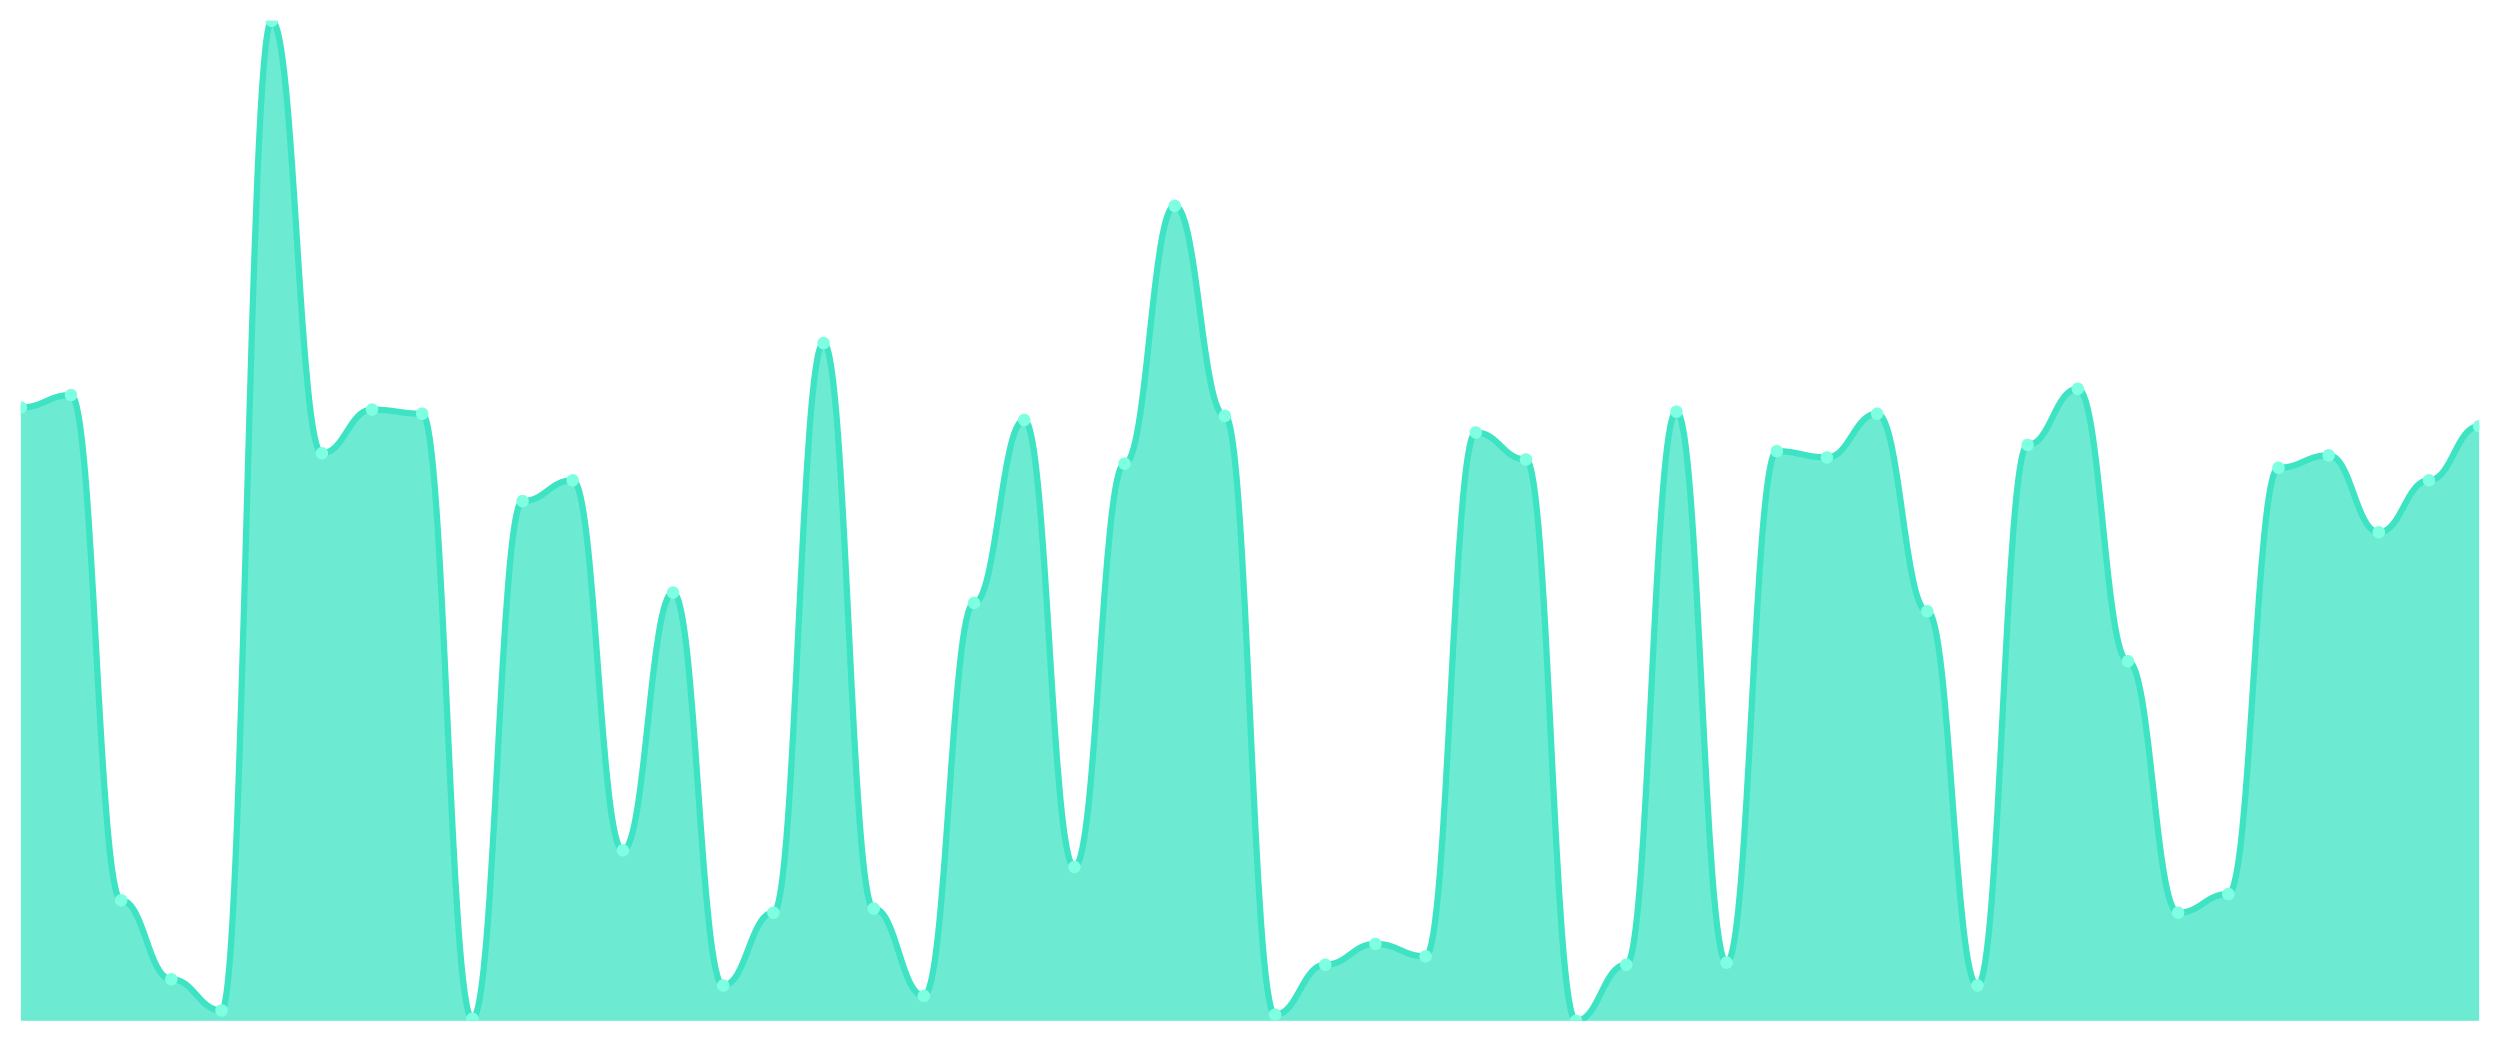
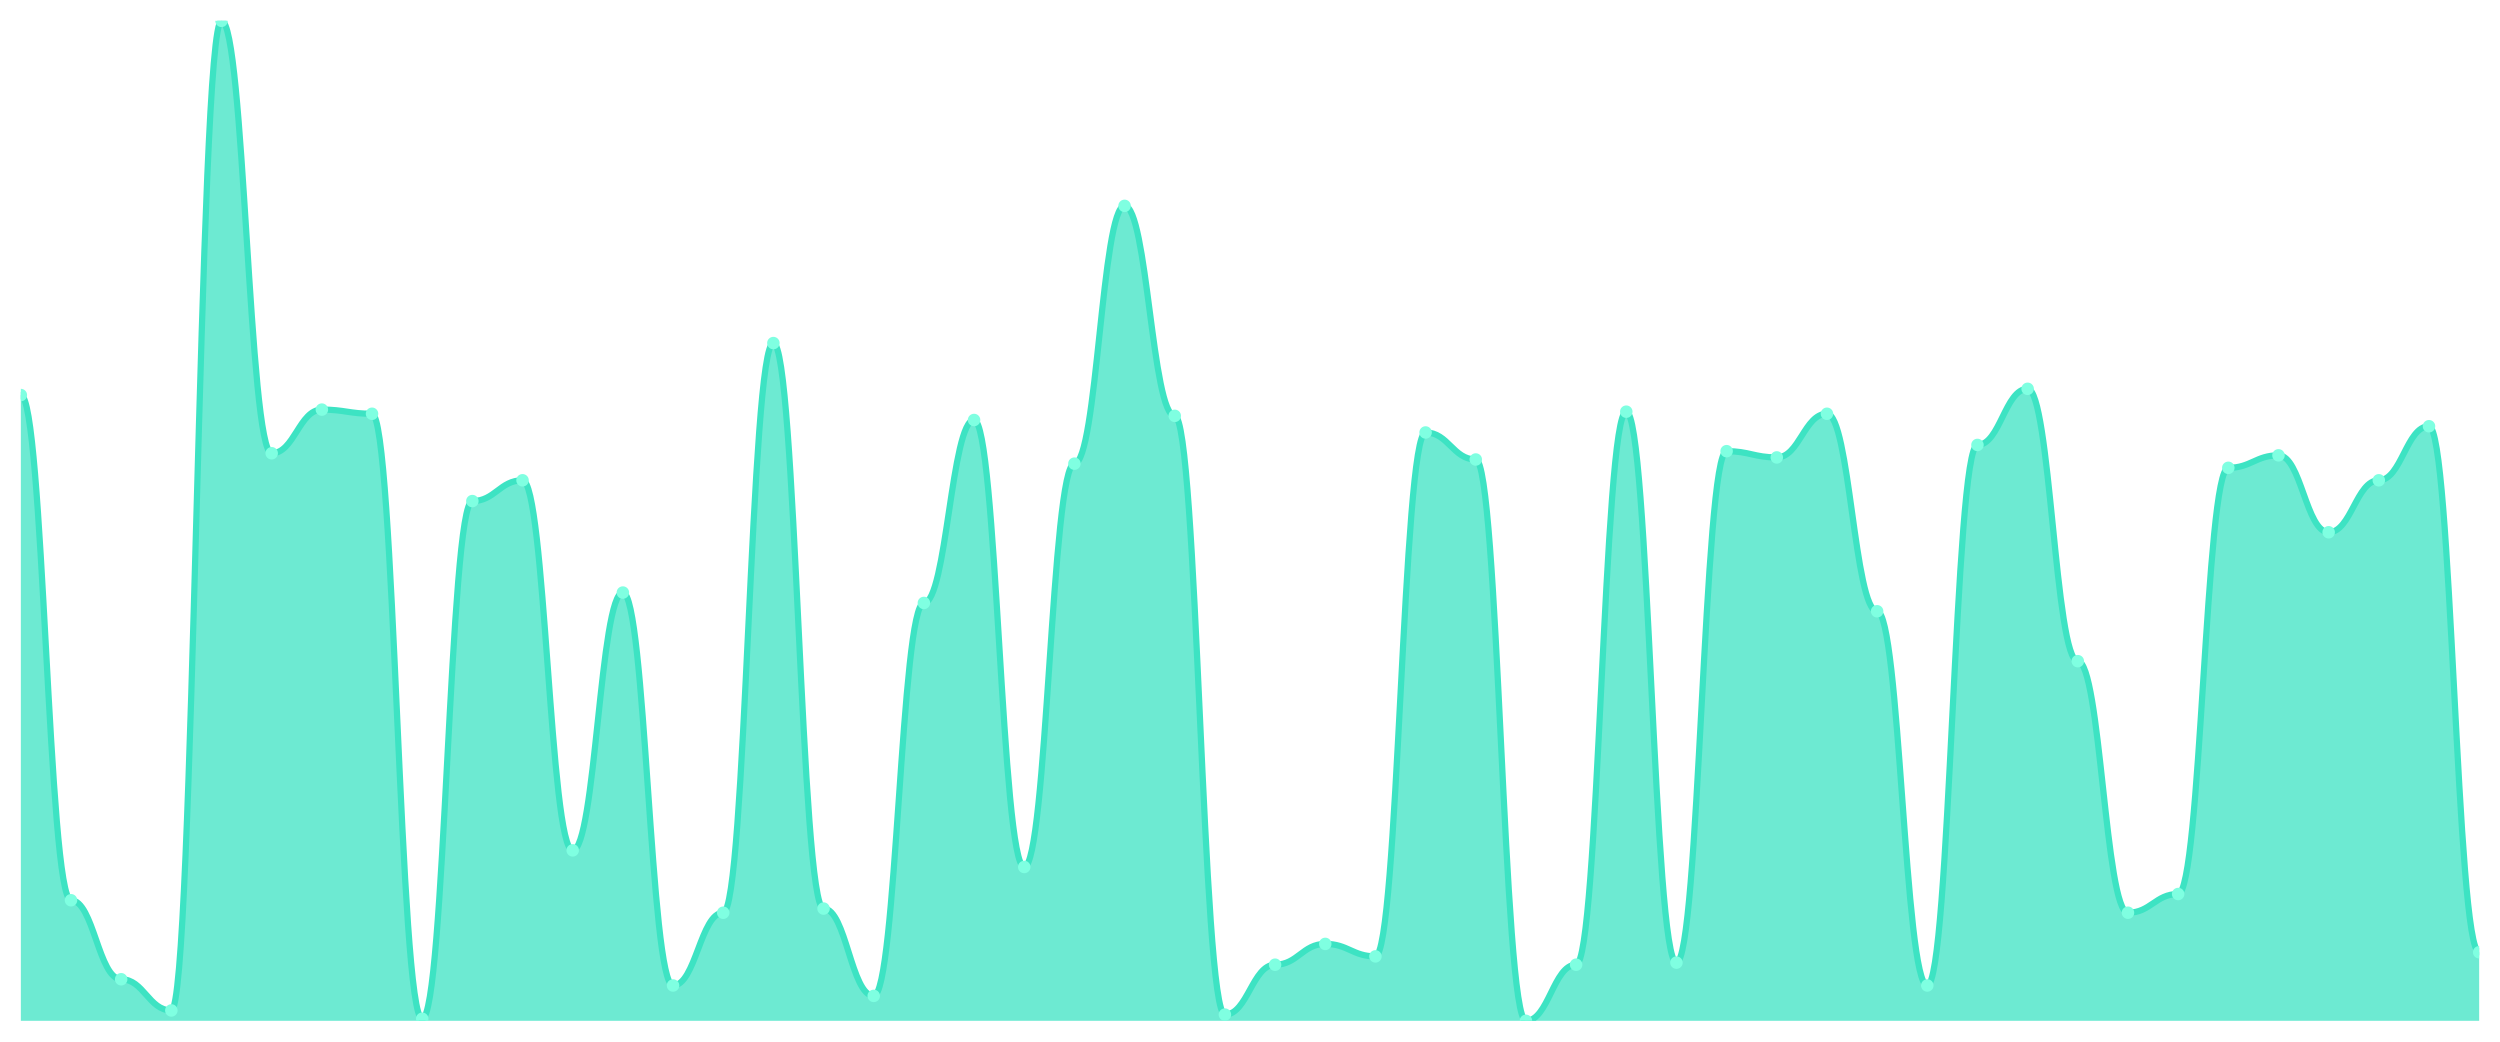
<svg xmlns="http://www.w3.org/2000/svg" viewBox="0 0 1200 500" width="1200" height="500">
  <defs>
    <clipPath id="c">
      <rect x="10" y="10" width="1180" height="480" />
    </clipPath>
  </defs>
  <rect width="1200" height="500" fill="none" />
  <g clip-path="url(#c)">
-     <path d="M 10,490 L 10,195.613 C 20.837,195.613 23.245,189.626 34.082,189.626 C 44.918,189.626 47.327,432.121 58.163,432.121 C 69,432.121 71.408,470.042 82.245,470.042 C 93.082,470.042 95.49,485.01 106.327,485.01 C 117.163,485.01 119.571,10 130.408,10 C 141.245,10 143.653,217.568 154.49,217.568 C 165.327,217.568 167.735,196.611 178.571,196.611 C 189.408,196.611 191.816,198.607 202.653,198.607 C 213.49,198.607 215.898,489.002 226.735,489.002 C 237.571,489.002 239.98,240.52 250.816,240.52 C 261.653,240.52 264.061,230.541 274.898,230.541 C 285.735,230.541 288.143,408.17 298.98,408.17 C 309.816,408.17 312.224,284.428 323.061,284.428 C 333.898,284.428 336.306,473.035 347.143,473.035 C 357.98,473.035 360.388,438.108 371.224,438.108 C 382.061,438.108 384.469,164.678 395.306,164.678 C 406.143,164.678 408.551,436.112 419.388,436.112 C 430.224,436.112 432.633,478.025 443.469,478.025 C 454.306,478.025 456.714,289.418 467.551,289.418 C 478.388,289.418 480.796,201.601 491.633,201.601 C 502.469,201.601 504.878,416.154 515.714,416.154 C 526.551,416.154 528.959,222.557 539.796,222.557 C 550.633,222.557 553.041,98.815 563.878,98.815 C 574.714,98.815 577.122,199.605 587.959,199.605 C 598.796,199.605 601.204,487.006 612.041,487.006 C 622.878,487.006 625.286,463.056 636.122,463.056 C 646.959,463.056 649.367,453.077 660.204,453.077 C 671.041,453.077 673.449,459.064 684.286,459.064 C 695.122,459.064 697.531,207.588 708.367,207.588 C 719.204,207.588 721.612,220.561 732.449,220.561 C 743.286,220.561 745.694,490 756.531,490 C 767.367,490 769.776,463.056 780.612,463.056 C 791.449,463.056 793.857,197.609 804.694,197.609 C 815.531,197.609 817.939,462.058 828.776,462.058 C 839.612,462.058 842.02,216.57 852.857,216.57 C 863.694,216.57 866.102,219.563 876.939,219.563 C 887.776,219.563 890.184,198.607 901.02,198.607 C 911.857,198.607 914.265,293.41 925.102,293.41 C 935.939,293.41 938.347,473.035 949.184,473.035 C 960.02,473.035 962.429,213.576 973.265,213.576 C 984.102,213.576 986.51,186.632 997.347,186.632 C 1008.184,186.632 1010.592,317.36 1021.429,317.36 C 1032.265,317.36 1034.673,438.108 1045.51,438.108 C 1056.347,438.108 1058.755,429.127 1069.592,429.127 C 1080.429,429.127 1082.837,224.553 1093.673,224.553 C 1104.51,224.553 1106.918,218.565 1117.755,218.565 C 1128.592,218.565 1131,255.489 1141.837,255.489 C 1152.673,255.489 1155.082,230.541 1165.918,230.541 C 1176.755,230.541 1179.163,204.595 1190,204.595 L 1190,490 Z" fill="rgba(61,227,195,0.75)" />
-     <path d="M 10,195.613 C 20.837,195.613 23.245,189.626 34.082,189.626 C 44.918,189.626 47.327,432.121 58.163,432.121 C 69,432.121 71.408,470.042 82.245,470.042 C 93.082,470.042 95.49,485.01 106.327,485.01 C 117.163,485.01 119.571,10 130.408,10 C 141.245,10 143.653,217.568 154.49,217.568 C 165.327,217.568 167.735,196.611 178.571,196.611 C 189.408,196.611 191.816,198.607 202.653,198.607 C 213.49,198.607 215.898,489.002 226.735,489.002 C 237.571,489.002 239.98,240.52 250.816,240.52 C 261.653,240.52 264.061,230.541 274.898,230.541 C 285.735,230.541 288.143,408.17 298.98,408.17 C 309.816,408.17 312.224,284.428 323.061,284.428 C 333.898,284.428 336.306,473.035 347.143,473.035 C 357.98,473.035 360.388,438.108 371.224,438.108 C 382.061,438.108 384.469,164.678 395.306,164.678 C 406.143,164.678 408.551,436.112 419.388,436.112 C 430.224,436.112 432.633,478.025 443.469,478.025 C 454.306,478.025 456.714,289.418 467.551,289.418 C 478.388,289.418 480.796,201.601 491.633,201.601 C 502.469,201.601 504.878,416.154 515.714,416.154 C 526.551,416.154 528.959,222.557 539.796,222.557 C 550.633,222.557 553.041,98.815 563.878,98.815 C 574.714,98.815 577.122,199.605 587.959,199.605 C 598.796,199.605 601.204,487.006 612.041,487.006 C 622.878,487.006 625.286,463.056 636.122,463.056 C 646.959,463.056 649.367,453.077 660.204,453.077 C 671.041,453.077 673.449,459.064 684.286,459.064 C 695.122,459.064 697.531,207.588 708.367,207.588 C 719.204,207.588 721.612,220.561 732.449,220.561 C 743.286,220.561 745.694,490 756.531,490 C 767.367,490 769.776,463.056 780.612,463.056 C 791.449,463.056 793.857,197.609 804.694,197.609 C 815.531,197.609 817.939,462.058 828.776,462.058 C 839.612,462.058 842.02,216.57 852.857,216.57 C 863.694,216.57 866.102,219.563 876.939,219.563 C 887.776,219.563 890.184,198.607 901.02,198.607 C 911.857,198.607 914.265,293.41 925.102,293.41 C 935.939,293.41 938.347,473.035 949.184,473.035 C 960.02,473.035 962.429,213.576 973.265,213.576 C 984.102,213.576 986.51,186.632 997.347,186.632 C 1008.184,186.632 1010.592,317.36 1021.429,317.36 C 1032.265,317.36 1034.673,438.108 1045.51,438.108 C 1056.347,438.108 1058.755,429.127 1069.592,429.127 C 1080.429,429.127 1082.837,224.553 1093.673,224.553 C 1104.51,224.553 1106.918,218.565 1117.755,218.565 C 1128.592,218.565 1131,255.489 1141.837,255.489 C 1152.673,255.489 1155.082,230.541 1165.918,230.541 C 1176.755,230.541 1179.163,204.595 1190,204.595" fill="none" stroke="#3de3c3" stroke-width="3" stroke-linecap="round" stroke-linejoin="round" />
-     <circle cx="10" cy="195.613" r="3" fill="#7fffe1" />
-     <circle cx="34.082" cy="189.626" r="3" fill="#7fffe1" />
-     <circle cx="58.163" cy="432.121" r="3" fill="#7fffe1" />
-     <circle cx="82.245" cy="470.042" r="3" fill="#7fffe1" />
-     <circle cx="106.327" cy="485.01" r="3" fill="#7fffe1" />
-     <circle cx="130.408" cy="10" r="3" fill="#7fffe1" />
-     <circle cx="154.49" cy="217.568" r="3" fill="#7fffe1" />
-     <circle cx="178.571" cy="196.611" r="3" fill="#7fffe1" />
-     <circle cx="202.653" cy="198.607" r="3" fill="#7fffe1" />
-     <circle cx="226.735" cy="489.002" r="3" fill="#7fffe1" />
-     <circle cx="250.816" cy="240.52" r="3" fill="#7fffe1" />
-     <circle cx="274.898" cy="230.541" r="3" fill="#7fffe1" />
-     <circle cx="298.98" cy="408.17" r="3" fill="#7fffe1" />
-     <circle cx="323.061" cy="284.428" r="3" fill="#7fffe1" />
-     <circle cx="347.143" cy="473.035" r="3" fill="#7fffe1" />
-     <circle cx="371.224" cy="438.108" r="3" fill="#7fffe1" />
-     <circle cx="395.306" cy="164.678" r="3" fill="#7fffe1" />
-     <circle cx="419.388" cy="436.112" r="3" fill="#7fffe1" />
-     <circle cx="443.469" cy="478.025" r="3" fill="#7fffe1" />
-     <circle cx="467.551" cy="289.418" r="3" fill="#7fffe1" />
-     <circle cx="491.633" cy="201.601" r="3" fill="#7fffe1" />
-     <circle cx="515.714" cy="416.154" r="3" fill="#7fffe1" />
-     <circle cx="539.796" cy="222.557" r="3" fill="#7fffe1" />
-     <circle cx="563.878" cy="98.815" r="3" fill="#7fffe1" />
-     <circle cx="587.959" cy="199.605" r="3" fill="#7fffe1" />
-     <circle cx="612.041" cy="487.006" r="3" fill="#7fffe1" />
-     <circle cx="636.122" cy="463.056" r="3" fill="#7fffe1" />
-     <circle cx="660.204" cy="453.077" r="3" fill="#7fffe1" />
-     <circle cx="684.286" cy="459.064" r="3" fill="#7fffe1" />
-     <circle cx="708.367" cy="207.588" r="3" fill="#7fffe1" />
-     <circle cx="732.449" cy="220.561" r="3" fill="#7fffe1" />
-     <circle cx="756.531" cy="490" r="3" fill="#7fffe1" />
-     <circle cx="780.612" cy="463.056" r="3" fill="#7fffe1" />
-     <circle cx="804.694" cy="197.609" r="3" fill="#7fffe1" />
-     <circle cx="828.776" cy="462.058" r="3" fill="#7fffe1" />
-     <circle cx="852.857" cy="216.57" r="3" fill="#7fffe1" />
-     <circle cx="876.939" cy="219.563" r="3" fill="#7fffe1" />
-     <circle cx="901.02" cy="198.607" r="3" fill="#7fffe1" />
-     <circle cx="925.102" cy="293.41" r="3" fill="#7fffe1" />
-     <circle cx="949.184" cy="473.035" r="3" fill="#7fffe1" />
-     <circle cx="973.265" cy="213.576" r="3" fill="#7fffe1" />
-     <circle cx="997.347" cy="186.632" r="3" fill="#7fffe1" />
-     <circle cx="1021.429" cy="317.36" r="3" fill="#7fffe1" />
-     <circle cx="1045.51" cy="438.108" r="3" fill="#7fffe1" />
-     <circle cx="1069.592" cy="429.127" r="3" fill="#7fffe1" />
-     <circle cx="1093.673" cy="224.553" r="3" fill="#7fffe1" />
-     <circle cx="1117.755" cy="218.565" r="3" fill="#7fffe1" />
-     <circle cx="1141.837" cy="255.489" r="3" fill="#7fffe1" />
-     <circle cx="1165.918" cy="230.541" r="3" fill="#7fffe1" />
-     <circle cx="1190" cy="204.595" r="3" fill="#7fffe1" />
+     <path d="M 10,490 L 10,189.626 C 20.837,189.626 23.245,432.121 34.082,432.121 C 44.918,432.121 47.327,470.042 58.163,470.042 C 69,470.042 71.408,485.01 82.245,485.01 C 93.082,485.01 95.49,10 106.327,10 C 117.163,10 119.571,217.568 130.408,217.568 C 141.245,217.568 143.653,196.611 154.49,196.611 C 165.327,196.611 167.735,198.607 178.571,198.607 C 189.408,198.607 191.816,489.002 202.653,489.002 C 213.49,489.002 215.898,240.52 226.735,240.52 C 237.571,240.52 239.98,230.541 250.816,230.541 C 261.653,230.541 264.061,408.17 274.898,408.17 C 285.735,408.17 288.143,284.428 298.98,284.428 C 309.816,284.428 312.224,473.035 323.061,473.035 C 333.898,473.035 336.306,438.108 347.143,438.108 C 357.98,438.108 360.388,164.678 371.224,164.678 C 382.061,164.678 384.469,436.112 395.306,436.112 C 406.143,436.112 408.551,478.025 419.388,478.025 C 430.224,478.025 432.633,289.418 443.469,289.418 C 454.306,289.418 456.714,201.601 467.551,201.601 C 478.388,201.601 480.796,416.154 491.633,416.154 C 502.469,416.154 504.878,222.557 515.714,222.557 C 526.551,222.557 528.959,98.815 539.796,98.815 C 550.633,98.815 553.041,199.605 563.878,199.605 C 574.714,199.605 577.122,487.006 587.959,487.006 C 598.796,487.006 601.204,463.056 612.041,463.056 C 622.878,463.056 625.286,453.077 636.122,453.077 C 646.959,453.077 649.367,459.064 660.204,459.064 C 671.041,459.064 673.449,207.588 684.286,207.588 C 695.122,207.588 697.531,220.561 708.367,220.561 C 719.204,220.561 721.612,490 732.449,490 C 743.286,490 745.694,463.056 756.531,463.056 C 767.367,463.056 769.776,197.609 780.612,197.609 C 791.449,197.609 793.857,462.058 804.694,462.058 C 815.531,462.058 817.939,216.57 828.776,216.57 C 839.612,216.57 842.02,219.563 852.857,219.563 C 863.694,219.563 866.102,198.607 876.939,198.607 C 887.776,198.607 890.184,293.41 901.02,293.41 C 911.857,293.41 914.265,473.035 925.102,473.035 C 935.939,473.035 938.347,213.576 949.184,213.576 C 960.02,213.576 962.429,186.632 973.265,186.632 C 984.102,186.632 986.51,317.36 997.347,317.36 C 1008.184,317.36 1010.592,438.108 1021.429,438.108 C 1032.265,438.108 1034.673,429.127 1045.51,429.127 C 1056.347,429.127 1058.755,224.553 1069.592,224.553 C 1080.429,224.553 1082.837,218.565 1093.673,218.565 C 1104.51,218.565 1106.918,255.489 1117.755,255.489 C 1128.592,255.489 1131,230.541 1141.837,230.541 C 1152.673,230.541 1155.082,204.595 1165.918,204.595 C 1176.755,204.595 1179.163,457.069 1190,457.069 L 1190,490 Z" fill="rgba(61,227,195,0.75)" />
+     <path d="M 10,189.626 C 20.837,189.626 23.245,432.121 34.082,432.121 C 44.918,432.121 47.327,470.042 58.163,470.042 C 69,470.042 71.408,485.01 82.245,485.01 C 93.082,485.01 95.49,10 106.327,10 C 117.163,10 119.571,217.568 130.408,217.568 C 141.245,217.568 143.653,196.611 154.49,196.611 C 165.327,196.611 167.735,198.607 178.571,198.607 C 189.408,198.607 191.816,489.002 202.653,489.002 C 213.49,489.002 215.898,240.52 226.735,240.52 C 237.571,240.52 239.98,230.541 250.816,230.541 C 261.653,230.541 264.061,408.17 274.898,408.17 C 285.735,408.17 288.143,284.428 298.98,284.428 C 309.816,284.428 312.224,473.035 323.061,473.035 C 333.898,473.035 336.306,438.108 347.143,438.108 C 357.98,438.108 360.388,164.678 371.224,164.678 C 382.061,164.678 384.469,436.112 395.306,436.112 C 406.143,436.112 408.551,478.025 419.388,478.025 C 430.224,478.025 432.633,289.418 443.469,289.418 C 454.306,289.418 456.714,201.601 467.551,201.601 C 478.388,201.601 480.796,416.154 491.633,416.154 C 502.469,416.154 504.878,222.557 515.714,222.557 C 526.551,222.557 528.959,98.815 539.796,98.815 C 550.633,98.815 553.041,199.605 563.878,199.605 C 574.714,199.605 577.122,487.006 587.959,487.006 C 598.796,487.006 601.204,463.056 612.041,463.056 C 622.878,463.056 625.286,453.077 636.122,453.077 C 646.959,453.077 649.367,459.064 660.204,459.064 C 671.041,459.064 673.449,207.588 684.286,207.588 C 695.122,207.588 697.531,220.561 708.367,220.561 C 719.204,220.561 721.612,490 732.449,490 C 743.286,490 745.694,463.056 756.531,463.056 C 767.367,463.056 769.776,197.609 780.612,197.609 C 791.449,197.609 793.857,462.058 804.694,462.058 C 815.531,462.058 817.939,216.57 828.776,216.57 C 839.612,216.57 842.02,219.563 852.857,219.563 C 863.694,219.563 866.102,198.607 876.939,198.607 C 887.776,198.607 890.184,293.41 901.02,293.41 C 911.857,293.41 914.265,473.035 925.102,473.035 C 935.939,473.035 938.347,213.576 949.184,213.576 C 960.02,213.576 962.429,186.632 973.265,186.632 C 984.102,186.632 986.51,317.36 997.347,317.36 C 1008.184,317.36 1010.592,438.108 1021.429,438.108 C 1032.265,438.108 1034.673,429.127 1045.51,429.127 C 1056.347,429.127 1058.755,224.553 1069.592,224.553 C 1080.429,224.553 1082.837,218.565 1093.673,218.565 C 1104.51,218.565 1106.918,255.489 1117.755,255.489 C 1128.592,255.489 1131,230.541 1141.837,230.541 C 1152.673,230.541 1155.082,204.595 1165.918,204.595 C 1176.755,204.595 1179.163,457.069 1190,457.069" fill="none" stroke="#3de3c3" stroke-width="3" stroke-linecap="round" stroke-linejoin="round" />
+     <circle cx="10" cy="189.626" r="3" fill="#7fffe1" />
+     <circle cx="34.082" cy="432.121" r="3" fill="#7fffe1" />
+     <circle cx="58.163" cy="470.042" r="3" fill="#7fffe1" />
+     <circle cx="82.245" cy="485.01" r="3" fill="#7fffe1" />
+     <circle cx="106.327" cy="10" r="3" fill="#7fffe1" />
+     <circle cx="130.408" cy="217.568" r="3" fill="#7fffe1" />
+     <circle cx="154.49" cy="196.611" r="3" fill="#7fffe1" />
+     <circle cx="178.571" cy="198.607" r="3" fill="#7fffe1" />
+     <circle cx="202.653" cy="489.002" r="3" fill="#7fffe1" />
+     <circle cx="226.735" cy="240.52" r="3" fill="#7fffe1" />
+     <circle cx="250.816" cy="230.541" r="3" fill="#7fffe1" />
+     <circle cx="274.898" cy="408.17" r="3" fill="#7fffe1" />
+     <circle cx="298.98" cy="284.428" r="3" fill="#7fffe1" />
+     <circle cx="323.061" cy="473.035" r="3" fill="#7fffe1" />
+     <circle cx="347.143" cy="438.108" r="3" fill="#7fffe1" />
+     <circle cx="371.224" cy="164.678" r="3" fill="#7fffe1" />
+     <circle cx="395.306" cy="436.112" r="3" fill="#7fffe1" />
+     <circle cx="419.388" cy="478.025" r="3" fill="#7fffe1" />
+     <circle cx="443.469" cy="289.418" r="3" fill="#7fffe1" />
+     <circle cx="467.551" cy="201.601" r="3" fill="#7fffe1" />
+     <circle cx="491.633" cy="416.154" r="3" fill="#7fffe1" />
+     <circle cx="515.714" cy="222.557" r="3" fill="#7fffe1" />
+     <circle cx="539.796" cy="98.815" r="3" fill="#7fffe1" />
+     <circle cx="563.878" cy="199.605" r="3" fill="#7fffe1" />
+     <circle cx="587.959" cy="487.006" r="3" fill="#7fffe1" />
+     <circle cx="612.041" cy="463.056" r="3" fill="#7fffe1" />
+     <circle cx="636.122" cy="453.077" r="3" fill="#7fffe1" />
+     <circle cx="660.204" cy="459.064" r="3" fill="#7fffe1" />
+     <circle cx="684.286" cy="207.588" r="3" fill="#7fffe1" />
+     <circle cx="708.367" cy="220.561" r="3" fill="#7fffe1" />
+     <circle cx="732.449" cy="490" r="3" fill="#7fffe1" />
+     <circle cx="756.531" cy="463.056" r="3" fill="#7fffe1" />
+     <circle cx="780.612" cy="197.609" r="3" fill="#7fffe1" />
+     <circle cx="804.694" cy="462.058" r="3" fill="#7fffe1" />
+     <circle cx="828.776" cy="216.57" r="3" fill="#7fffe1" />
+     <circle cx="852.857" cy="219.563" r="3" fill="#7fffe1" />
+     <circle cx="876.939" cy="198.607" r="3" fill="#7fffe1" />
+     <circle cx="901.02" cy="293.41" r="3" fill="#7fffe1" />
+     <circle cx="925.102" cy="473.035" r="3" fill="#7fffe1" />
+     <circle cx="949.184" cy="213.576" r="3" fill="#7fffe1" />
+     <circle cx="973.265" cy="186.632" r="3" fill="#7fffe1" />
+     <circle cx="997.347" cy="317.36" r="3" fill="#7fffe1" />
+     <circle cx="1021.429" cy="438.108" r="3" fill="#7fffe1" />
+     <circle cx="1045.51" cy="429.127" r="3" fill="#7fffe1" />
+     <circle cx="1069.592" cy="224.553" r="3" fill="#7fffe1" />
+     <circle cx="1093.673" cy="218.565" r="3" fill="#7fffe1" />
+     <circle cx="1117.755" cy="255.489" r="3" fill="#7fffe1" />
+     <circle cx="1141.837" cy="230.541" r="3" fill="#7fffe1" />
+     <circle cx="1165.918" cy="204.595" r="3" fill="#7fffe1" />
+     <circle cx="1190" cy="457.069" r="3" fill="#7fffe1" />
  </g>
</svg>
